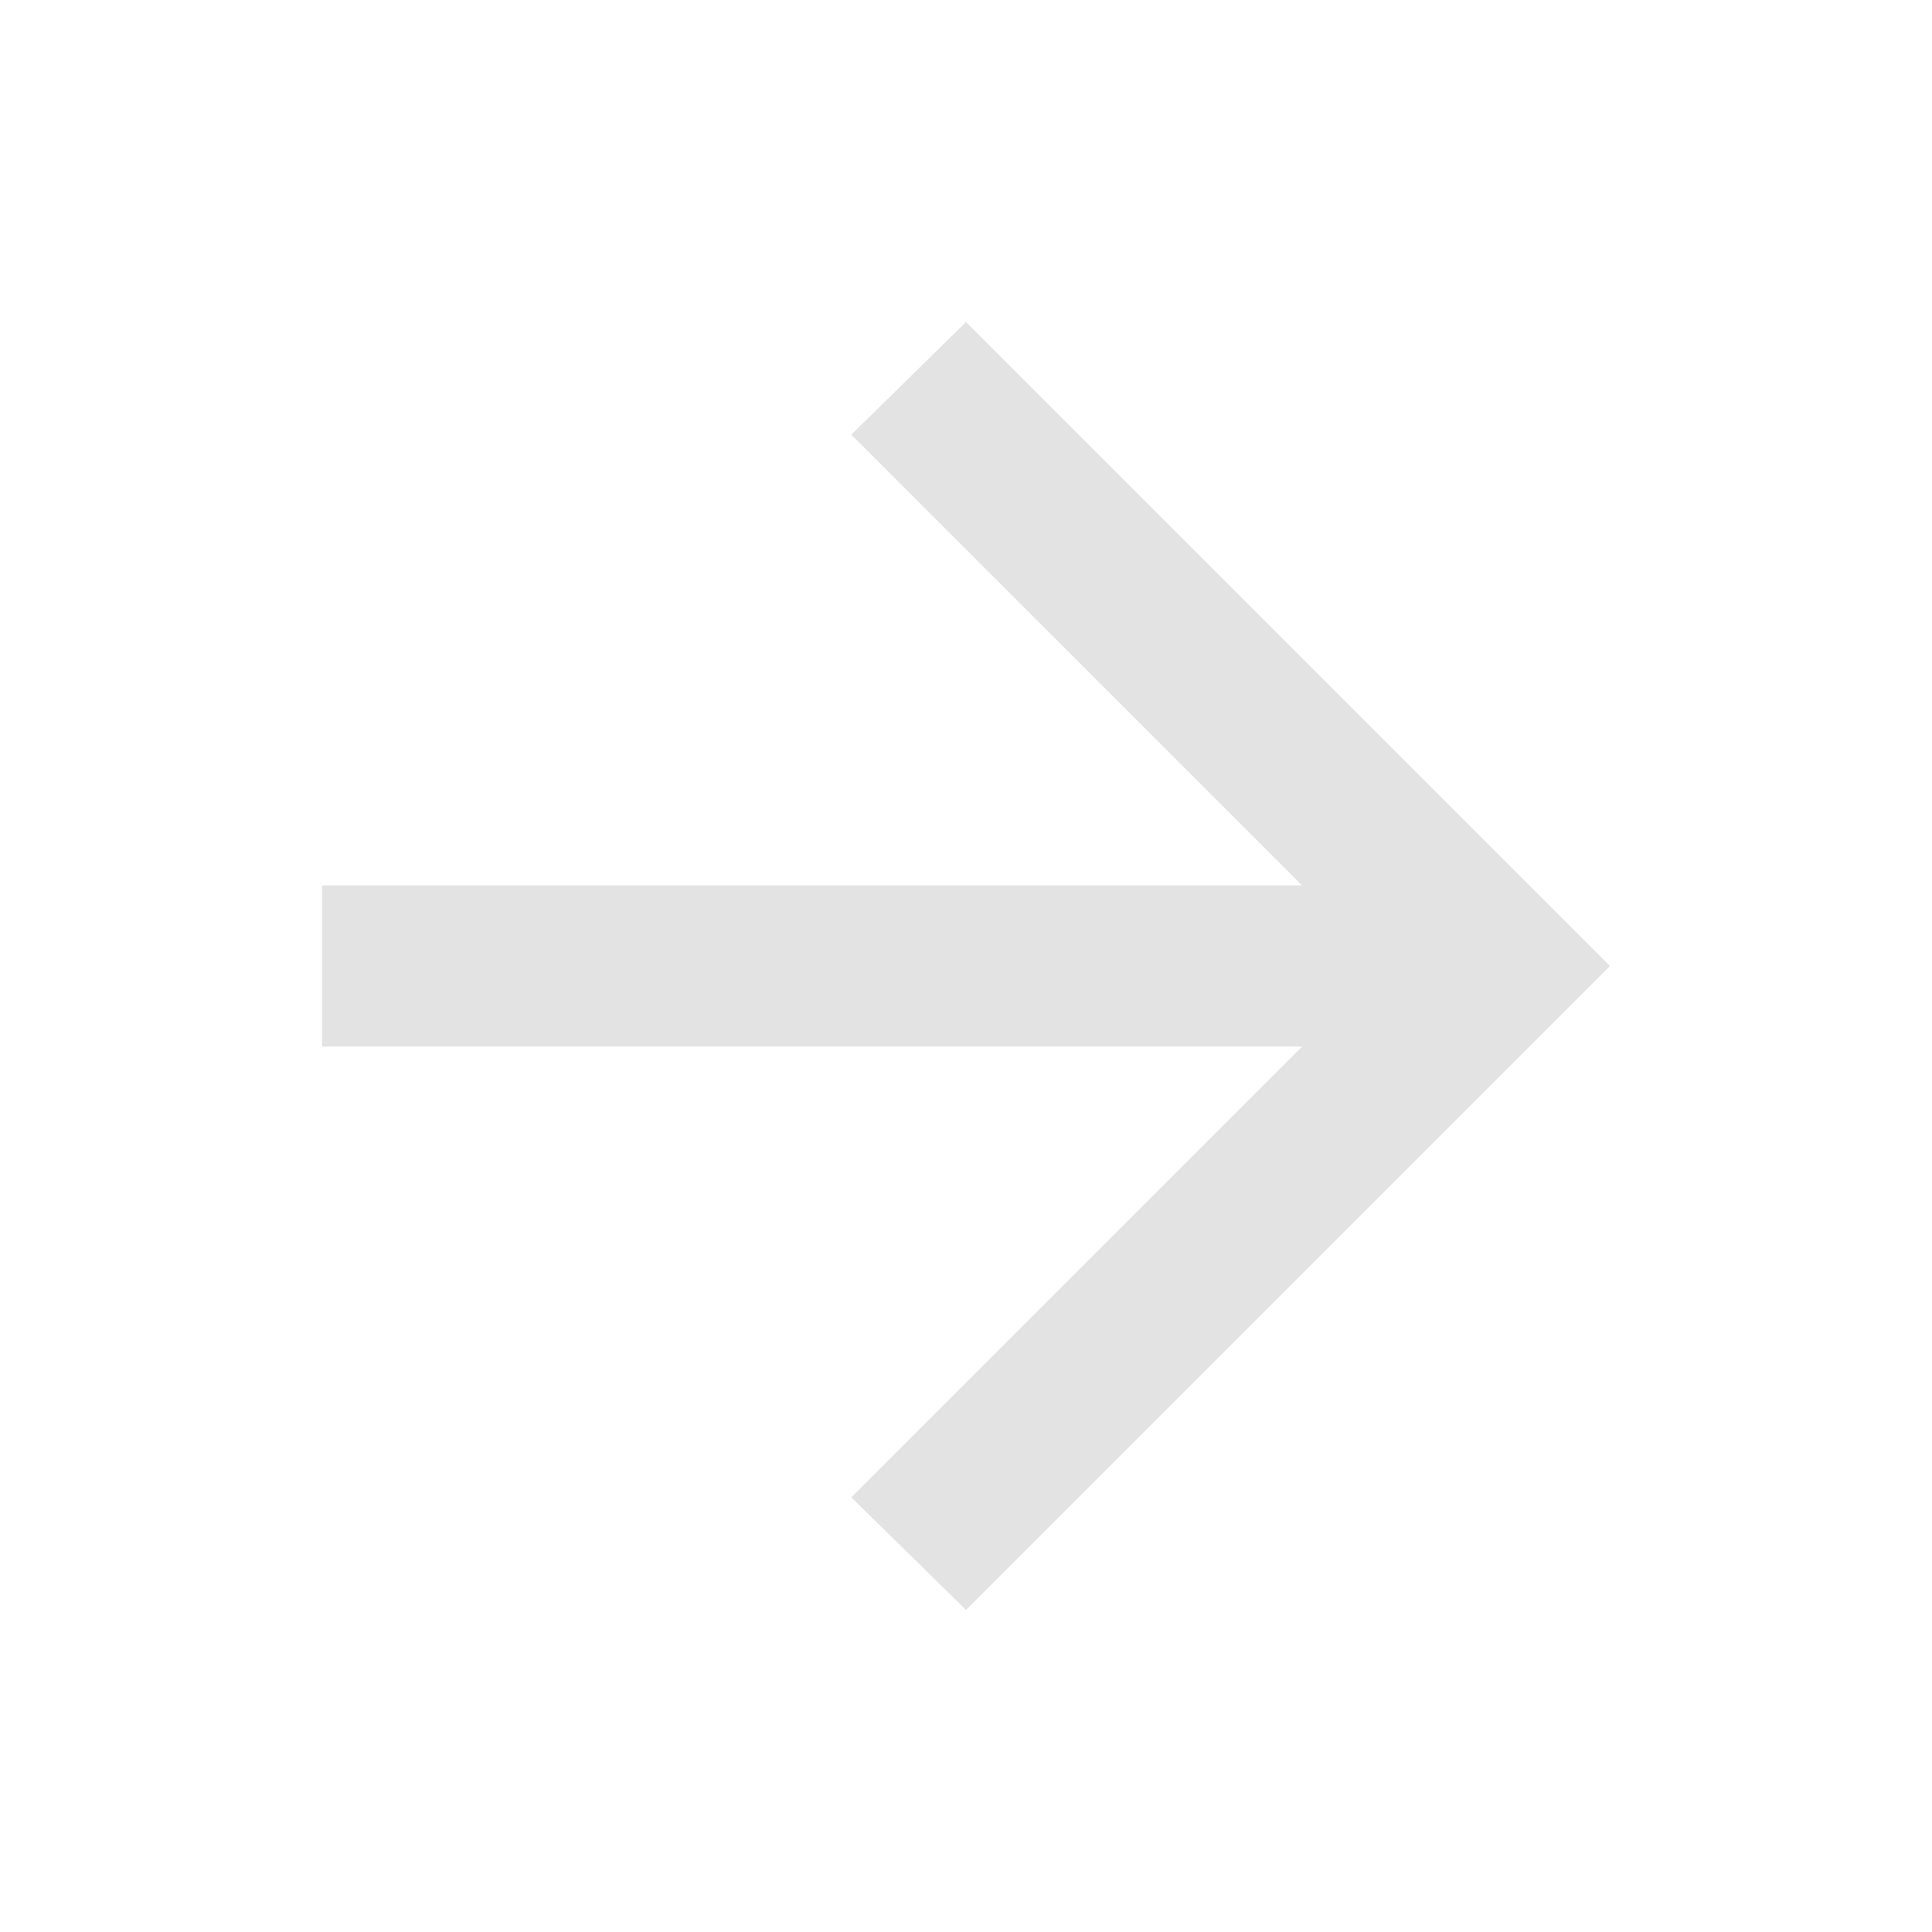
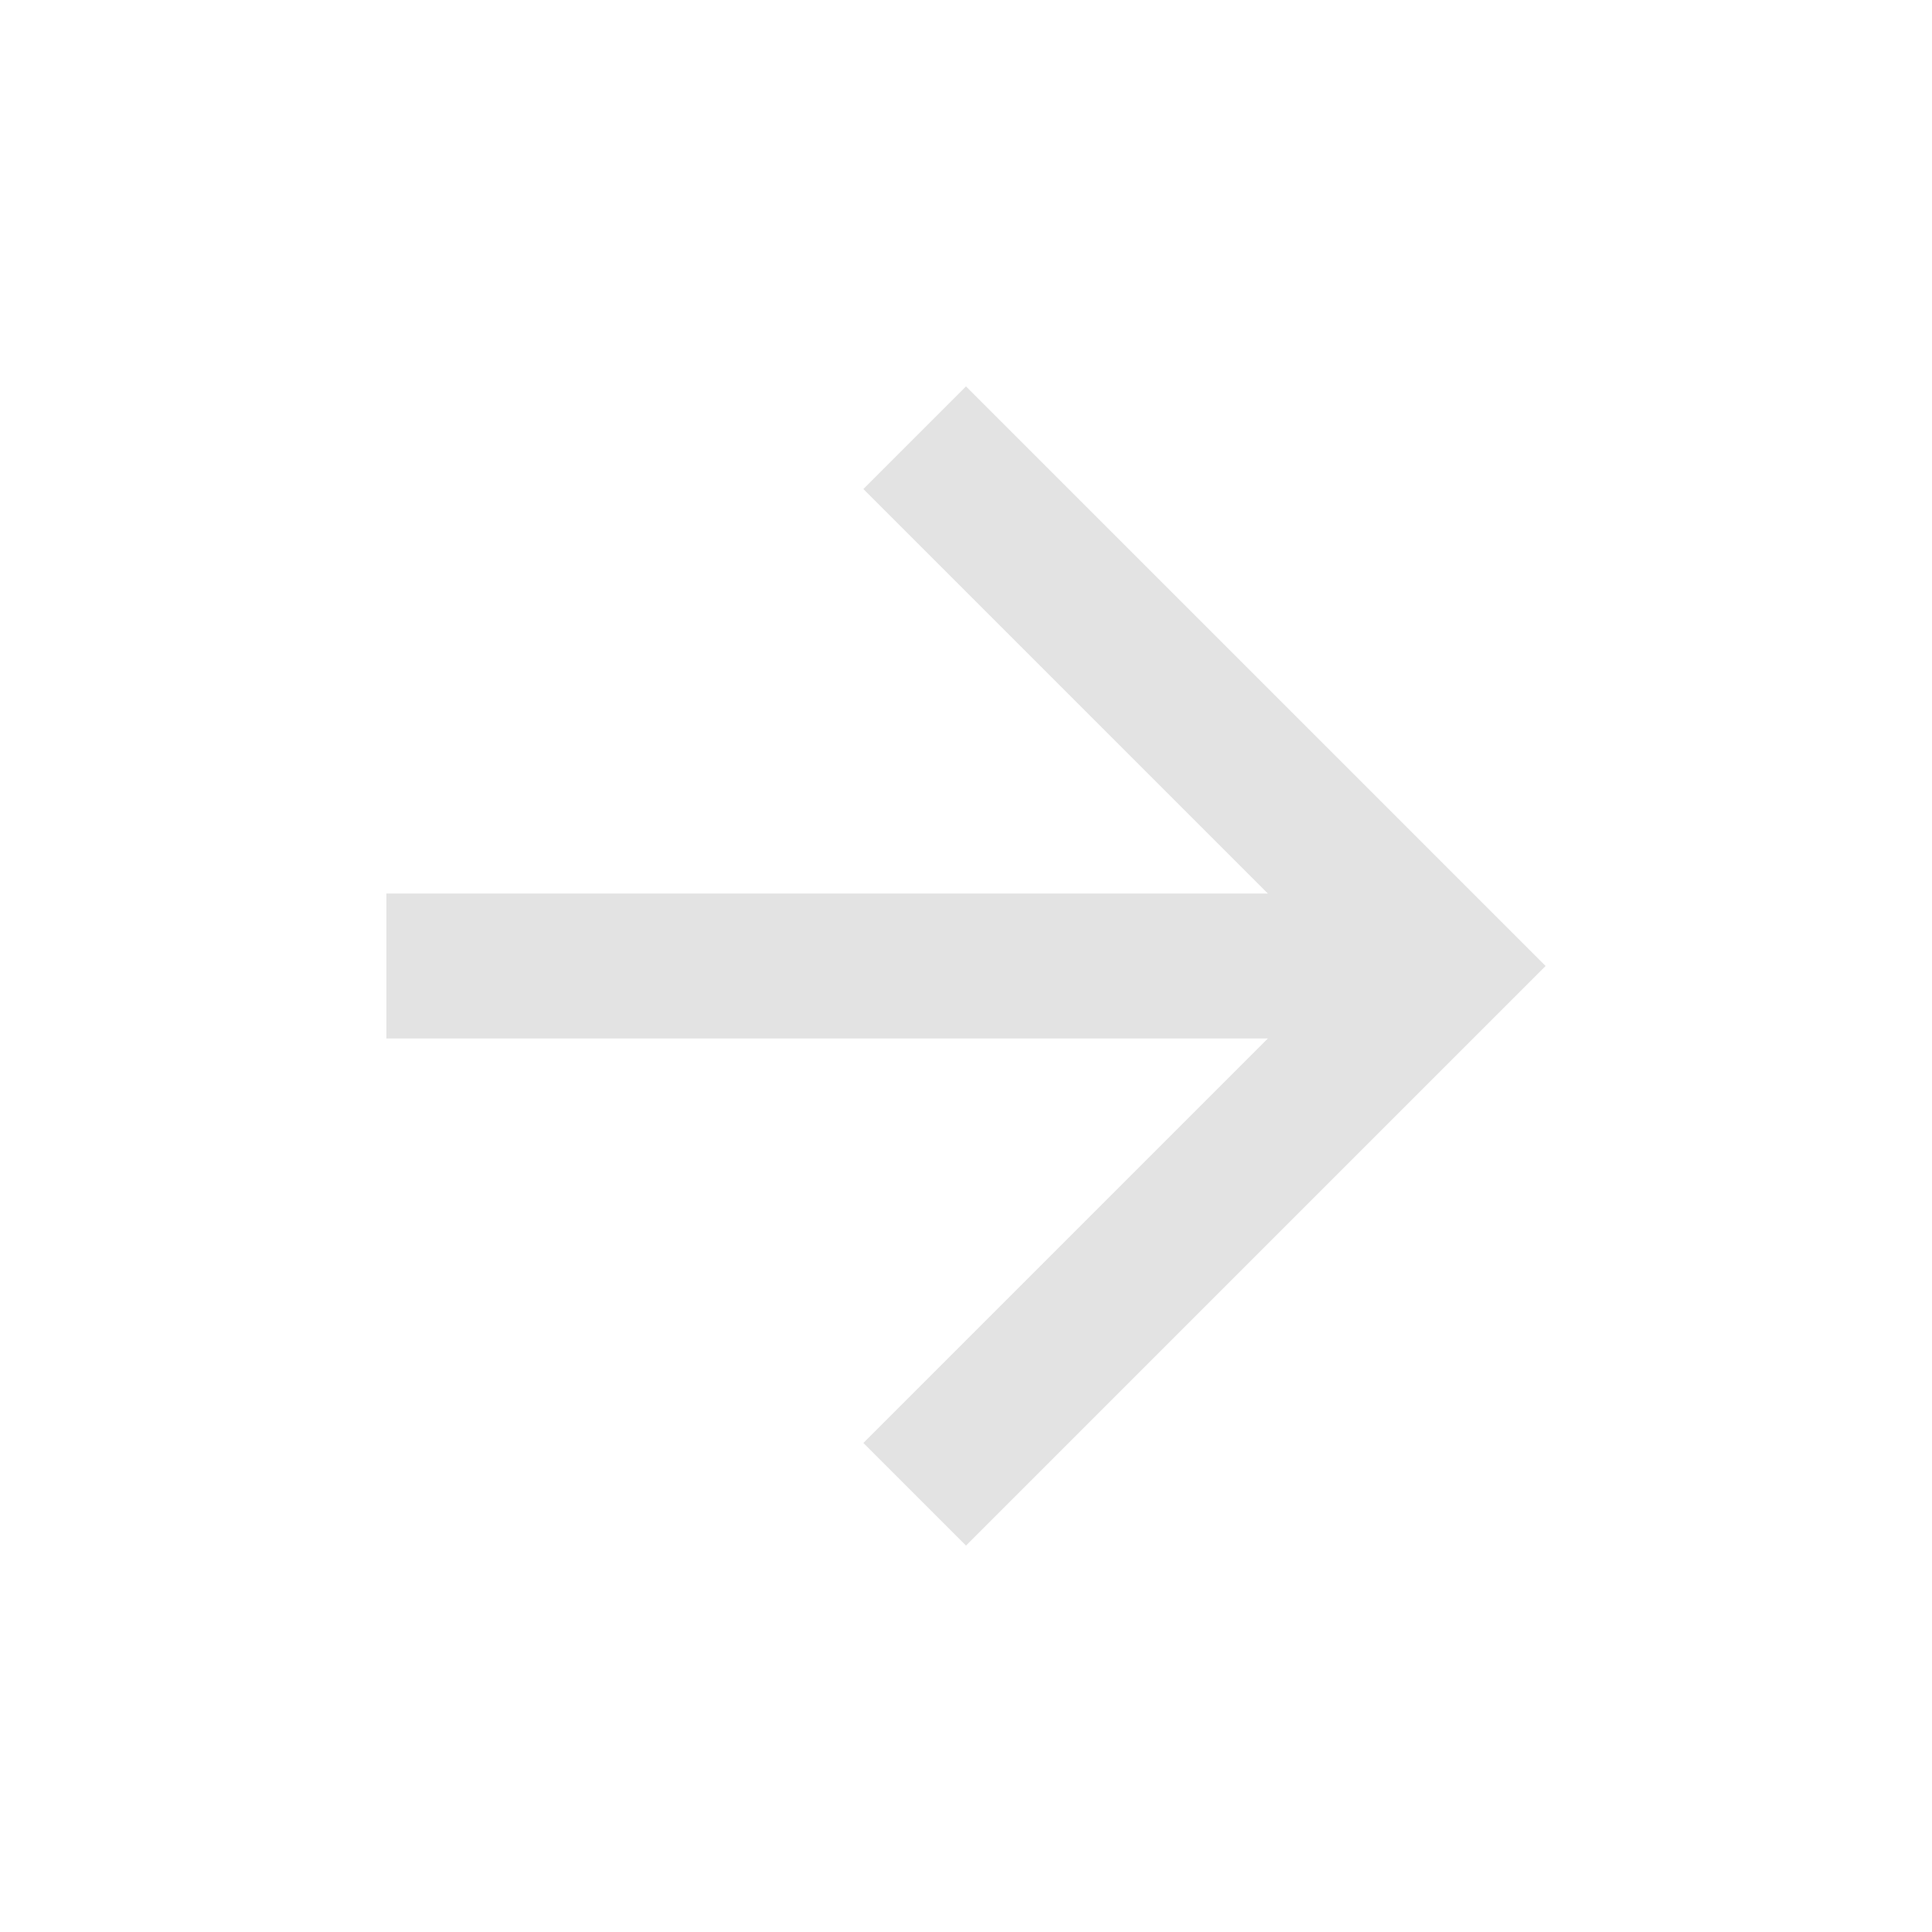
- <svg xmlns="http://www.w3.org/2000/svg" height="24px" viewBox="0 -960 960 960" width="24px" fill="#e3e3e3">
-   <path d="M647-440H160v-80h487L423-744l57-56 320 320-320 320-57-56 224-224Z" />
+ <svg xmlns="http://www.w3.org/2000/svg" height="20px" viewBox="0 -960 960 960" width="20px" fill="#e3e3e3">
+   <path d="M630-444H192v-72h438L429-717l51-51 288 288-288 288-51-51 201-201Z" />
</svg>
